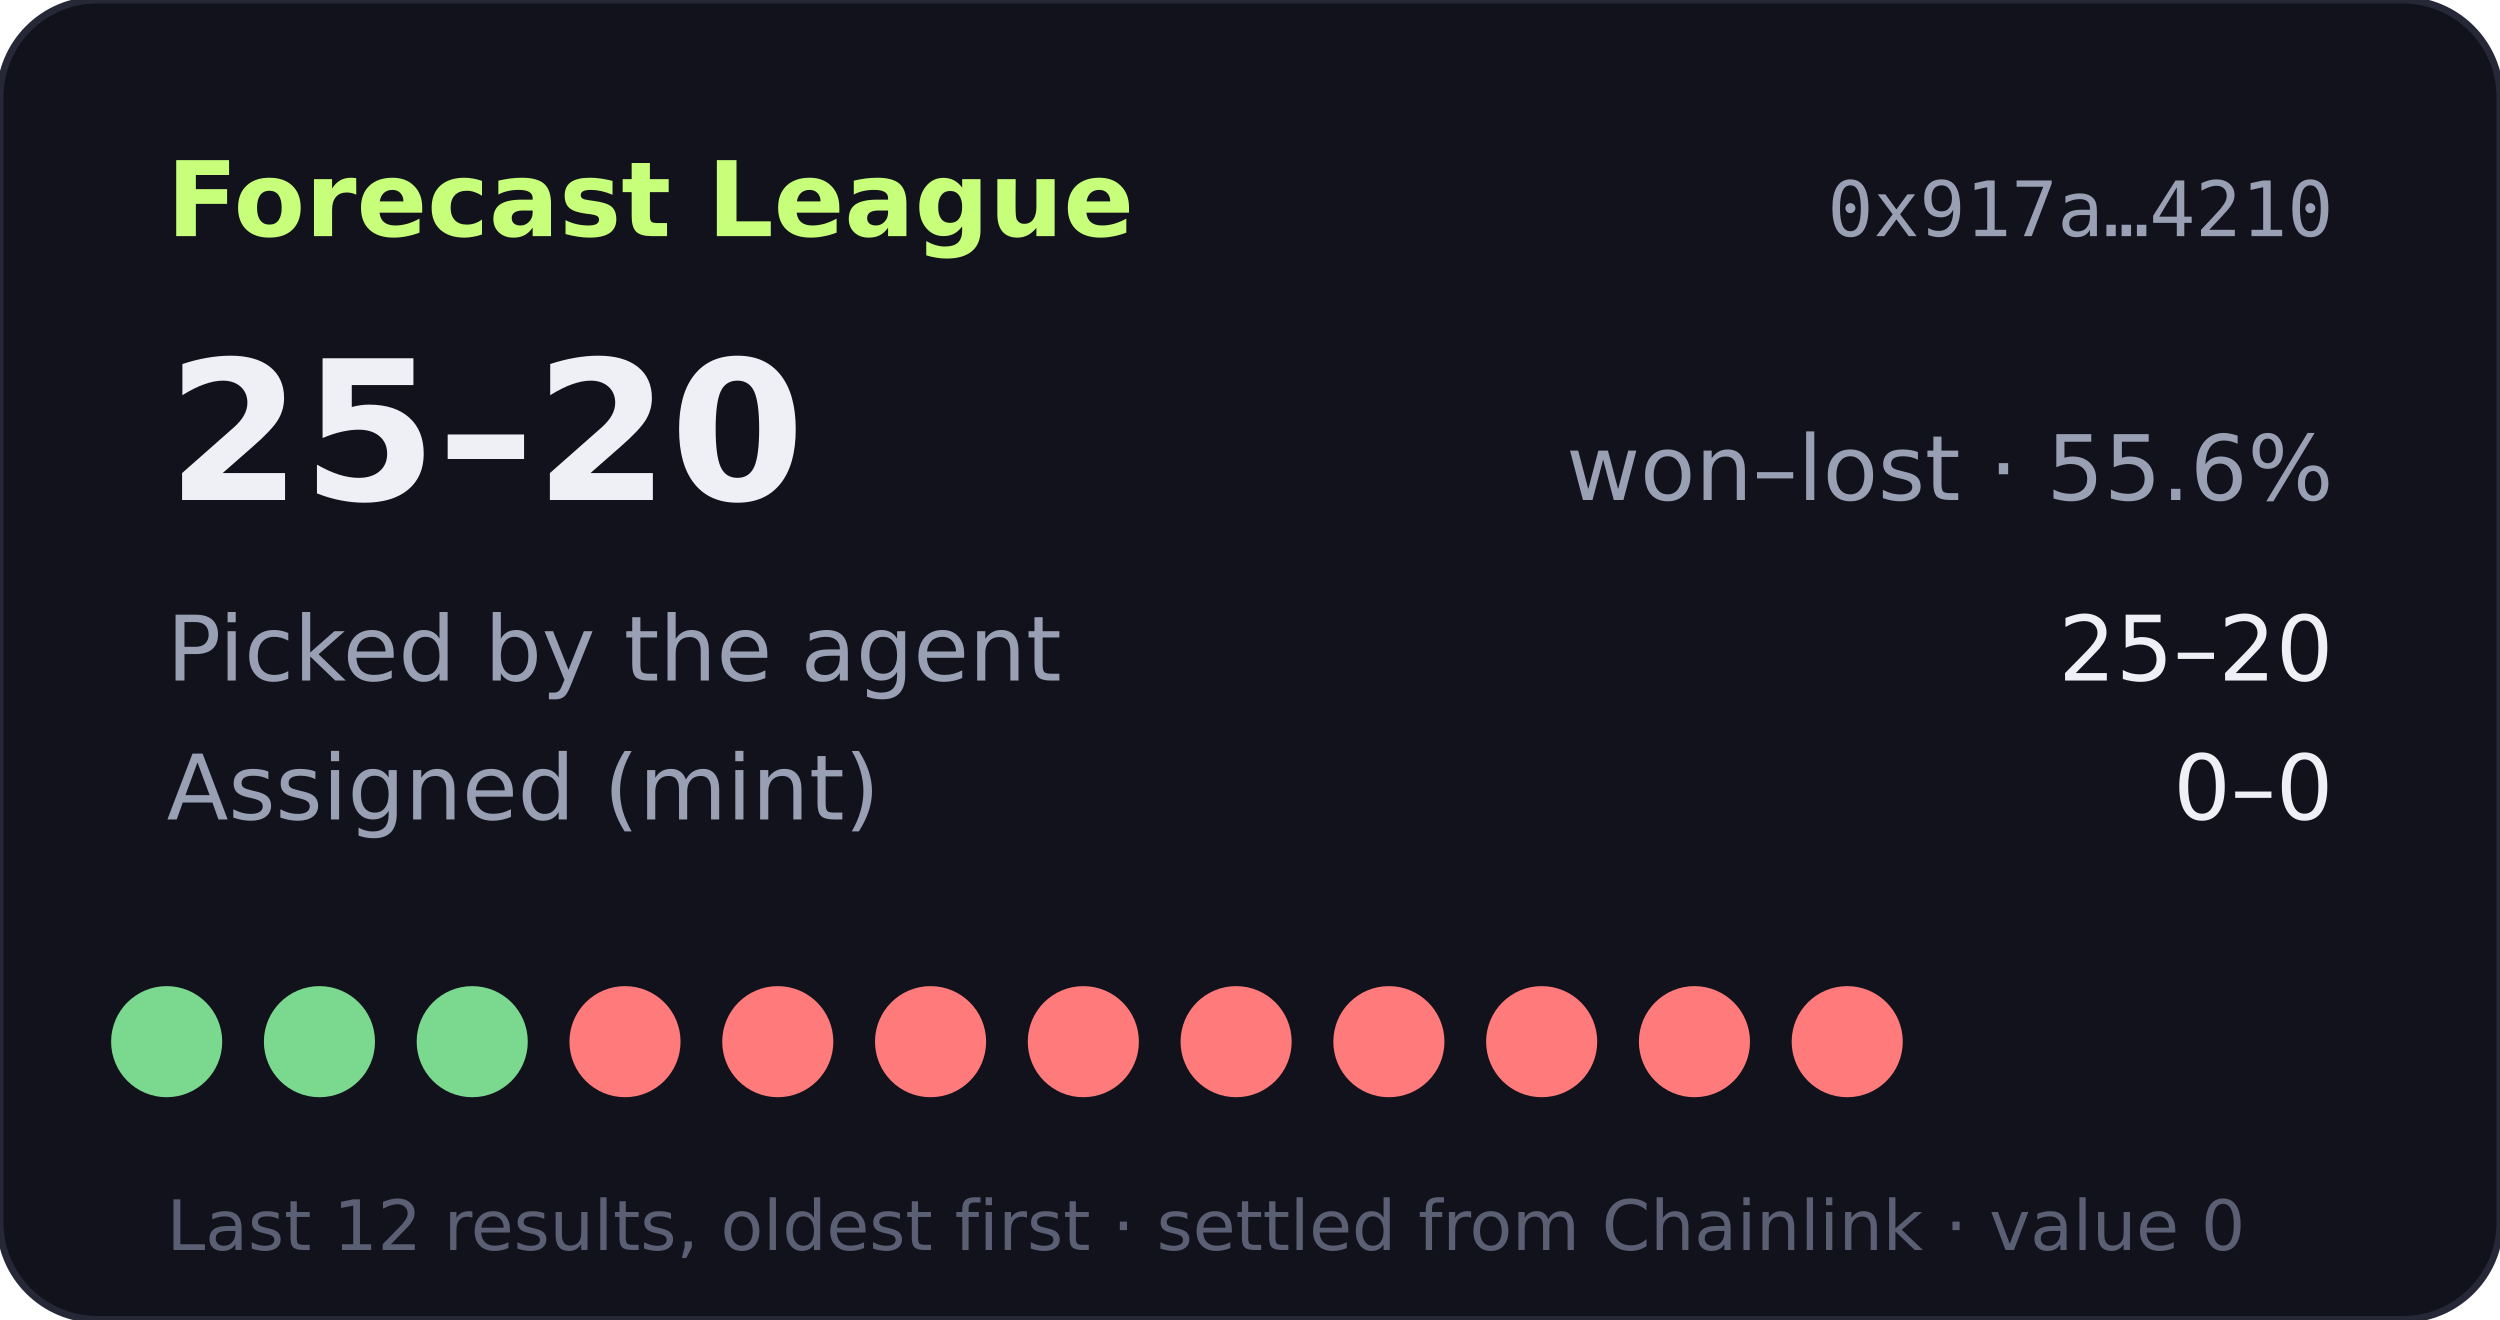
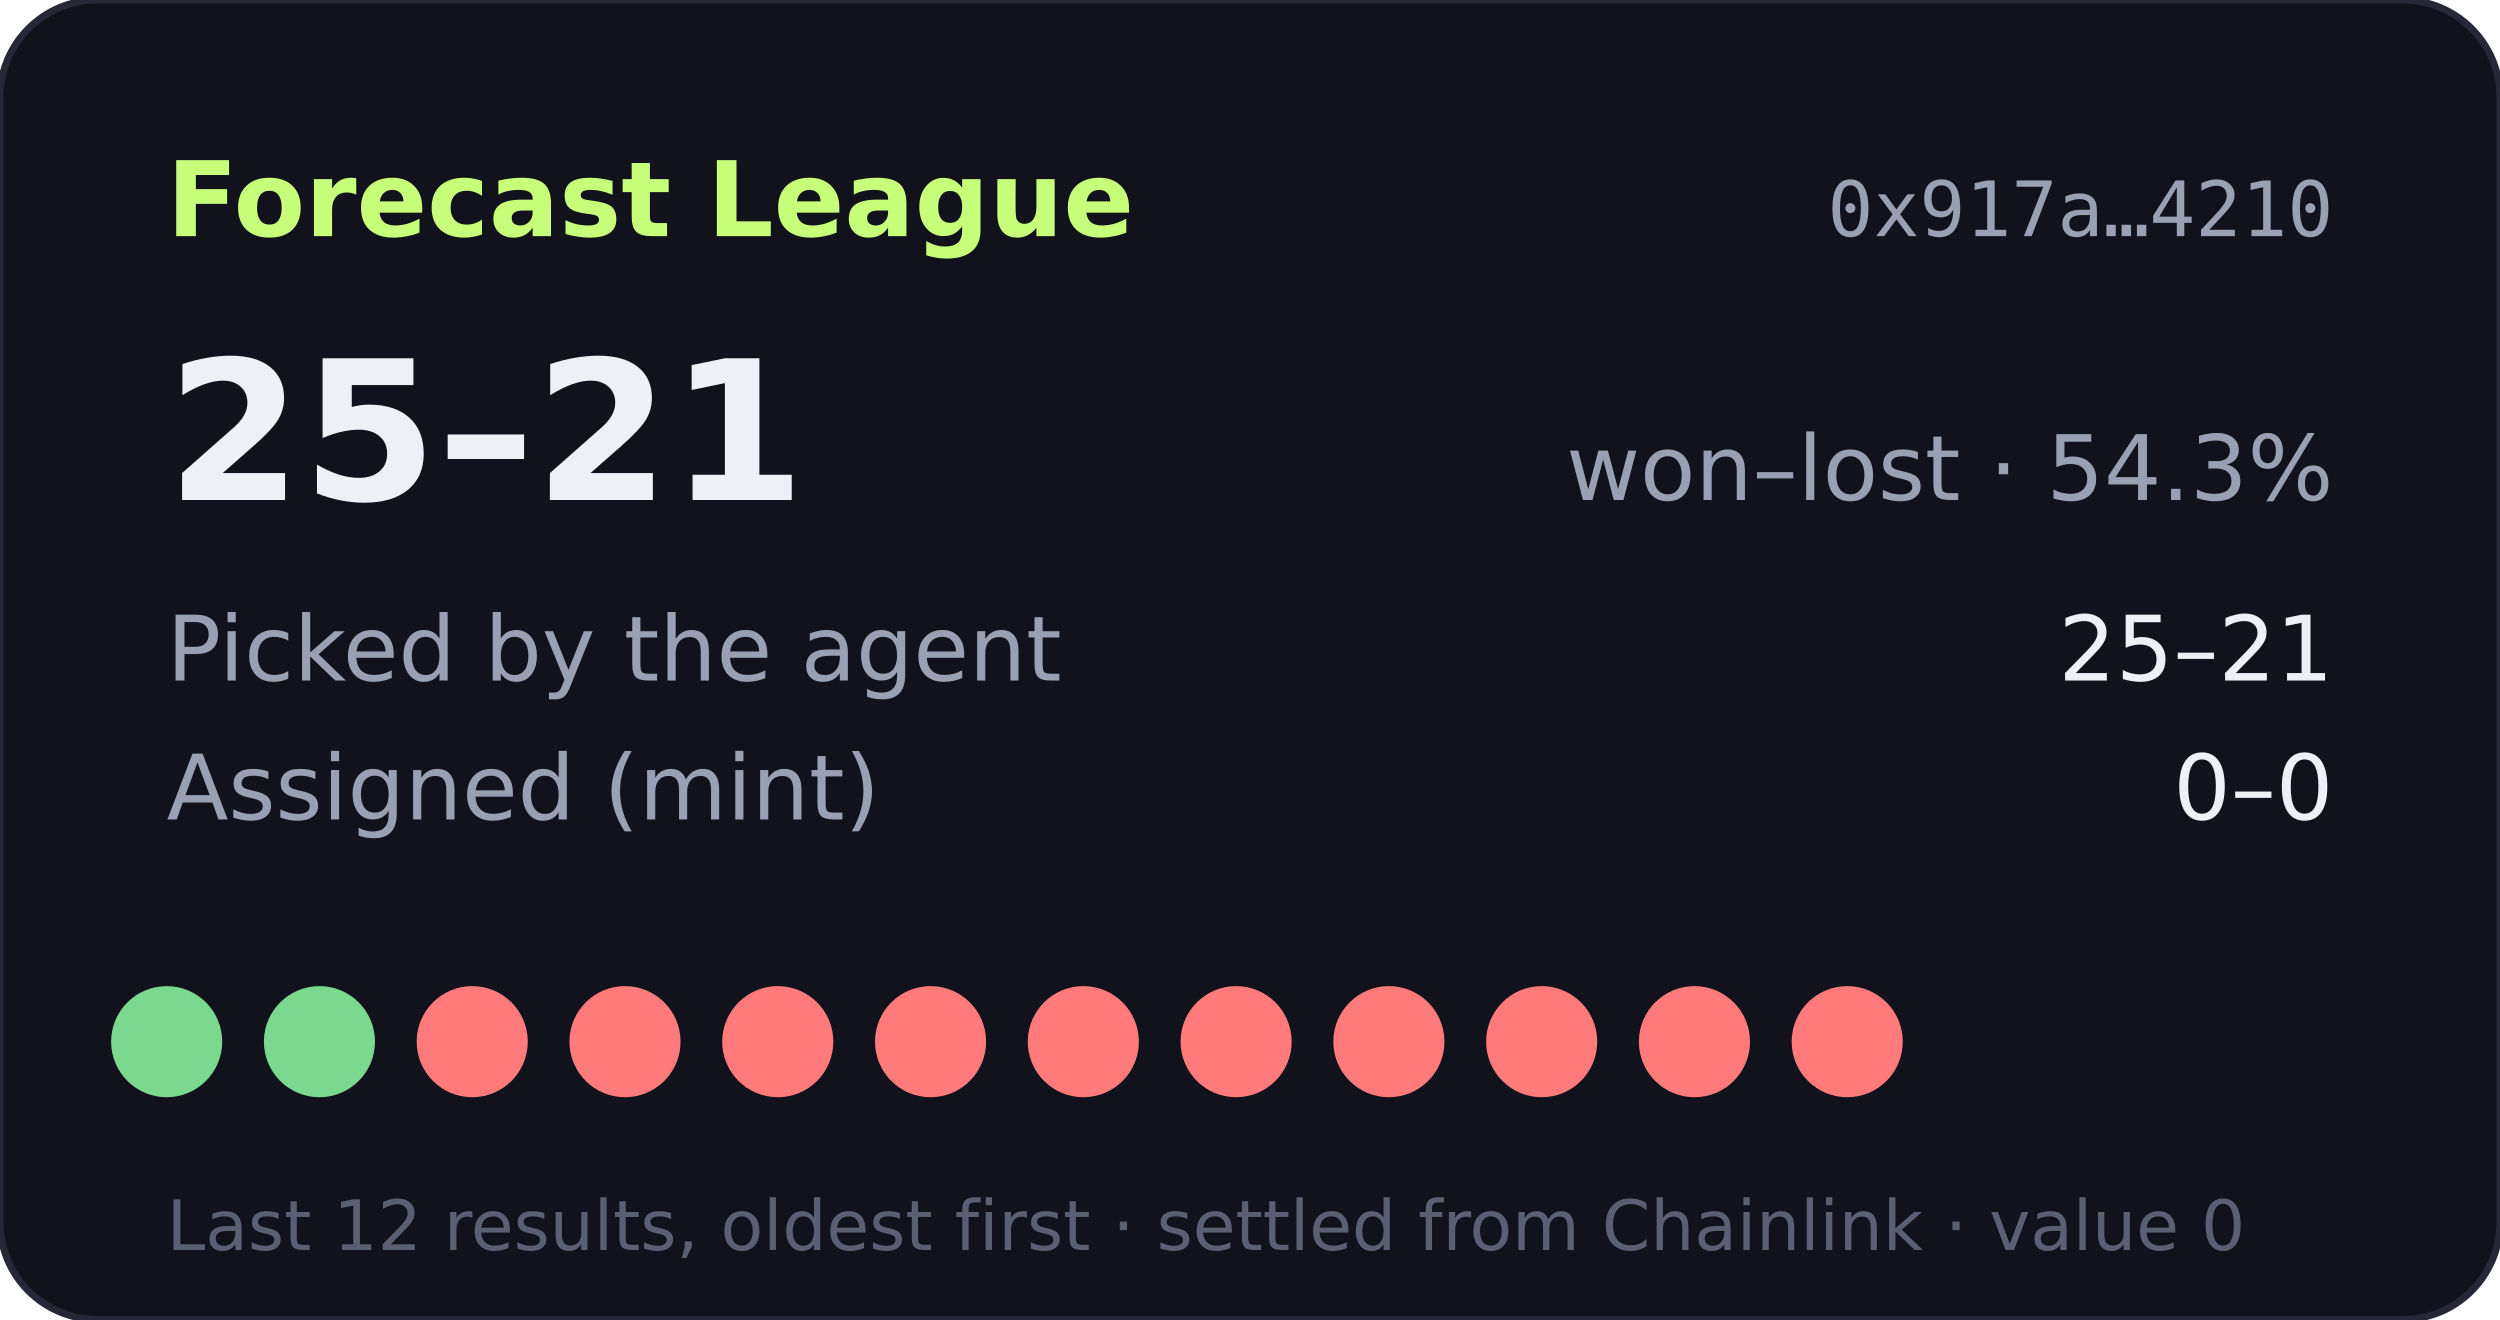
- <svg xmlns="http://www.w3.org/2000/svg" width="360" height="190" viewBox="0 0 360 190" role="img" aria-label="Forecast League record 25-20">
+ <svg xmlns="http://www.w3.org/2000/svg" width="360" height="190" viewBox="0 0 360 190" role="img" aria-label="Forecast League record 25-21">
  <rect width="360" height="190" rx="14" fill="#11121b" stroke="#262838" />
  <text x="24" y="34" fill="#c8ff7a" font-size="15" font-weight="700" font-family="Verdana,DejaVu Sans,sans-serif">Forecast League</text>
  <text x="336" y="34" fill="#9aa0b4" font-size="11" text-anchor="end" font-family="monospace">0x917a…4210</text>
  <g font-family="Verdana,DejaVu Sans,sans-serif">
-     <text x="24" y="72" fill="#eef0f6" font-size="28" font-weight="700">25–20</text>
-     <text x="336" y="72" fill="#9aa0b4" font-size="13" text-anchor="end">won–lost · 55.6%</text>
+     <text x="24" y="72" fill="#eef0f6" font-size="28" font-weight="700">25–21</text>
+     <text x="336" y="72" fill="#9aa0b4" font-size="13" text-anchor="end">won–lost · 54.3%</text>
    <text x="24" y="98" fill="#9aa0b4" font-size="13">Picked by the agent</text>
-     <text x="336" y="98" fill="#eef0f6" font-size="13" text-anchor="end">25–20</text>
+     <text x="336" y="98" fill="#eef0f6" font-size="13" text-anchor="end">25–21</text>
    <text x="24" y="118" fill="#9aa0b4" font-size="13">Assigned (mint)</text>
    <text x="336" y="118" fill="#eef0f6" font-size="13" text-anchor="end">0–0</text>
    <circle cx="24" cy="150" r="8" fill="#7bd88f" />
    <circle cx="46" cy="150" r="8" fill="#7bd88f" />
-     <circle cx="68" cy="150" r="8" fill="#7bd88f" />
+     <circle cx="68" cy="150" r="8" fill="#ff7a7a" />
    <circle cx="90" cy="150" r="8" fill="#ff7a7a" />
    <circle cx="112" cy="150" r="8" fill="#ff7a7a" />
    <circle cx="134" cy="150" r="8" fill="#ff7a7a" />
    <circle cx="156" cy="150" r="8" fill="#ff7a7a" />
    <circle cx="178" cy="150" r="8" fill="#ff7a7a" />
    <circle cx="200" cy="150" r="8" fill="#ff7a7a" />
    <circle cx="222" cy="150" r="8" fill="#ff7a7a" />
    <circle cx="244" cy="150" r="8" fill="#ff7a7a" />
    <circle cx="266" cy="150" r="8" fill="#ff7a7a" />
    <text x="24" y="180" fill="#5a5f73" font-size="10">Last 12 results, oldest first · settled from Chainlink · value 0</text>
  </g>
</svg>
